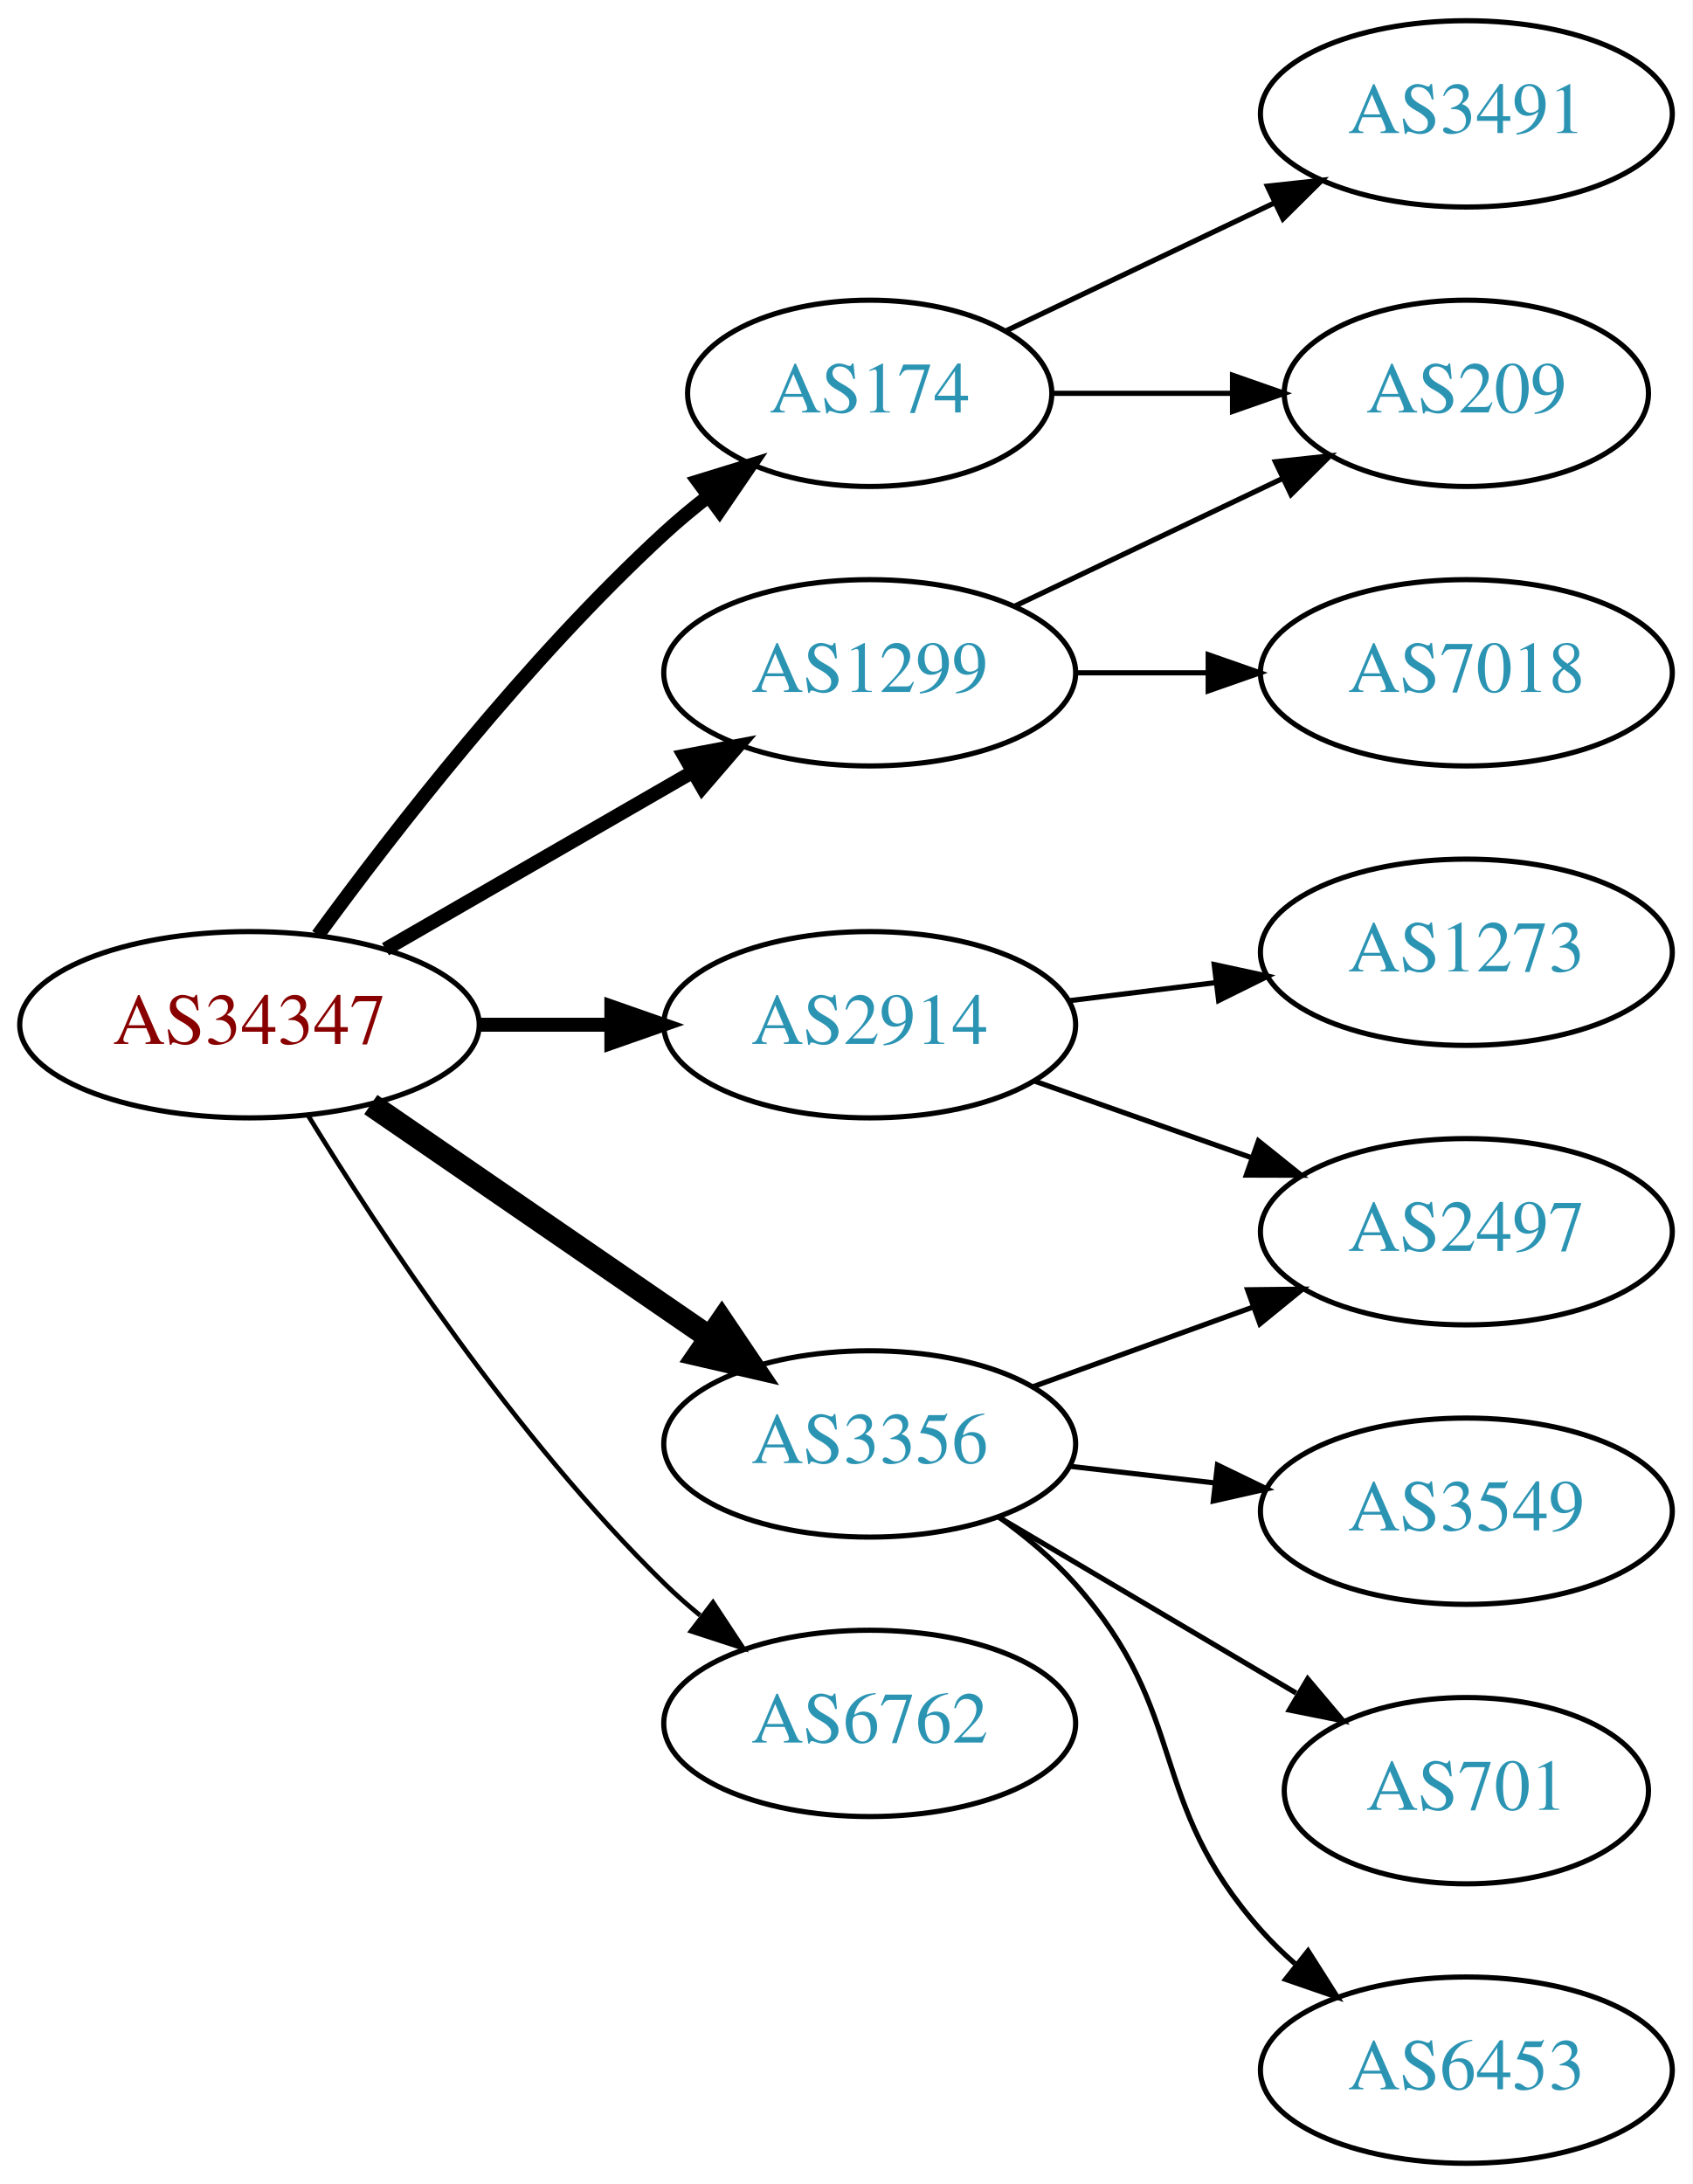
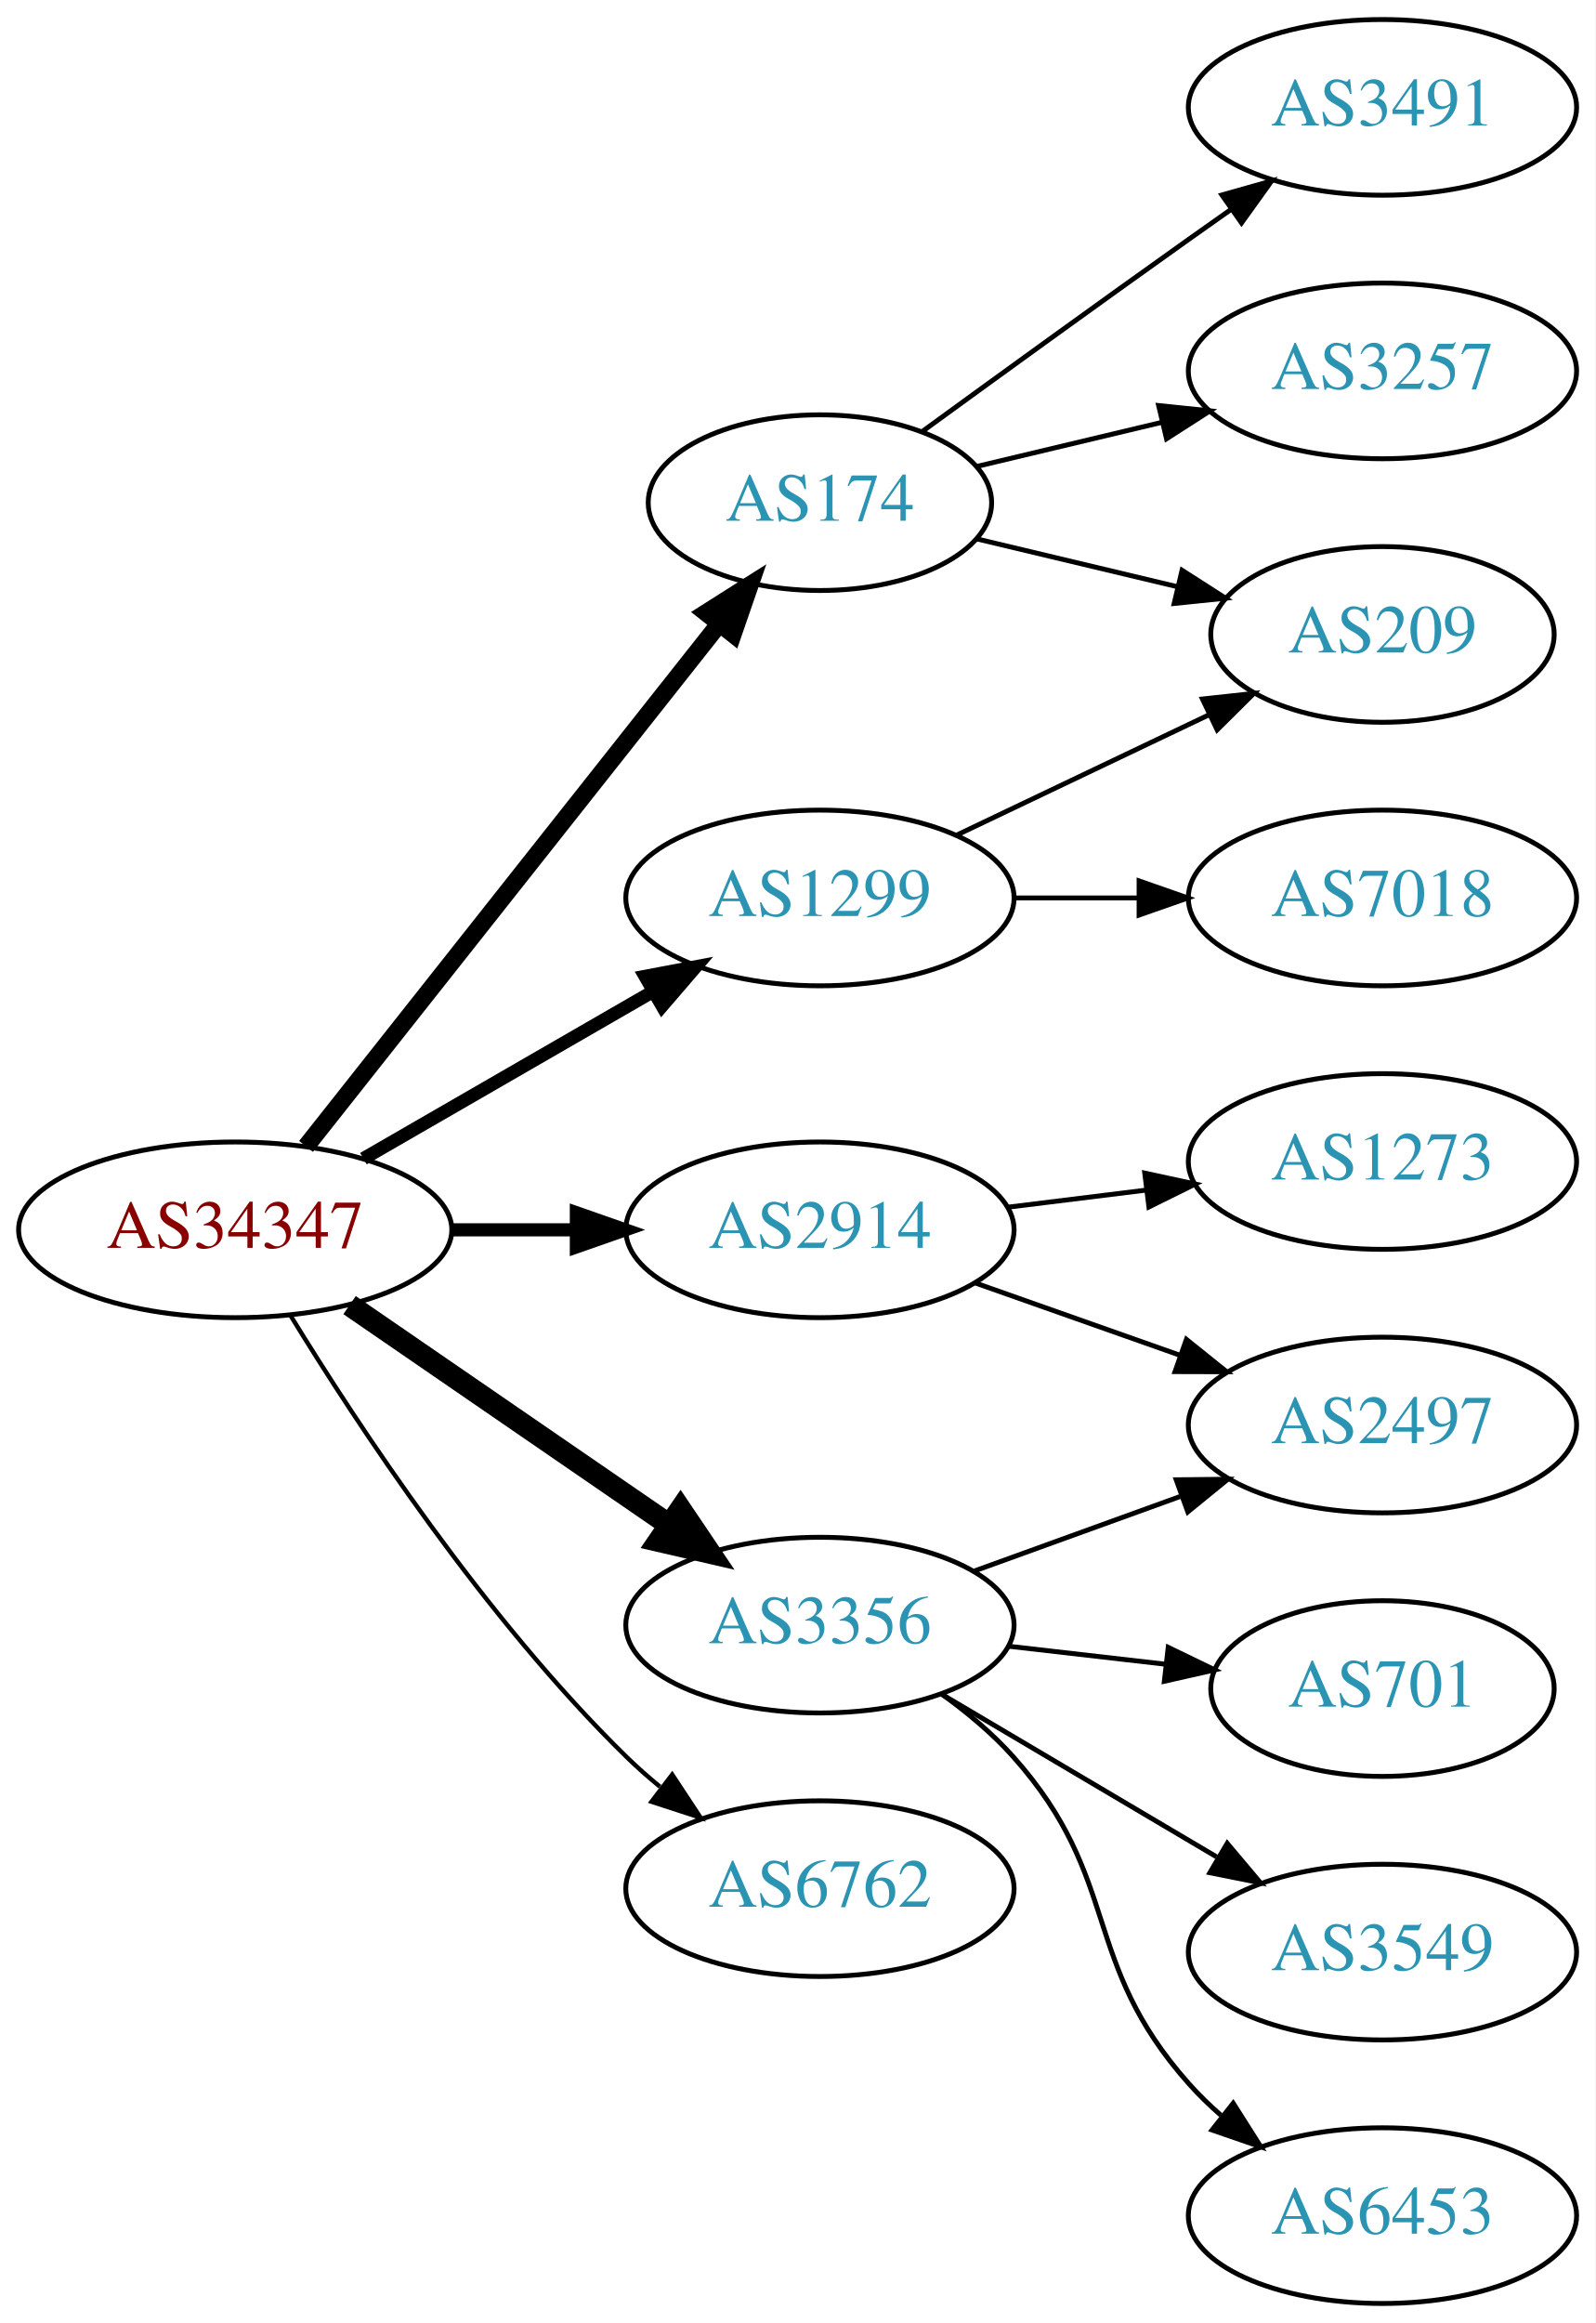
- <svg xmlns="http://www.w3.org/2000/svg" xmlns:xlink="http://www.w3.org/1999/xlink" width="327pt" height="422pt" viewBox="0.00 0.00 326.98 422.00">
-   <g id="graph0" class="graph" transform="scale(1 1) rotate(0) translate(4 418)">
-     <polygon fill="white" stroke="none" points="-4,4 -4,-418 322.978,-418 322.978,4 -4,4" />
+ <svg xmlns="http://www.w3.org/2000/svg" xmlns:xlink="http://www.w3.org/1999/xlink" width="327pt" height="476pt" viewBox="0.00 0.00 326.98 476.00">
+   <g id="graph0" class="graph" transform="scale(1 1) rotate(0) translate(4 472)">
+     <polygon fill="white" stroke="none" points="-4,4 -4,-472 322.978,-472 322.978,4 -4,4" />
    <g id="node1" class="node">
      <g id="a_node1">
        <a xlink:href="/asn/34347" xlink:title="AS34347 ~ HALLAG Kommunal GmbH [AT]">
          <ellipse fill="#ffffff" stroke="black" cx="44.196" cy="-220" rx="44.393" ry="18" />
          <text text-anchor="middle" x="44.196" y="-216.3" font-family="Times,serif" font-size="14.00" fill="#880000">AS34347</text>
        </a>
      </g>
    </g>
    <g id="node2" class="node">
      <g id="a_node2">
        <a xlink:href="/asn/174" xlink:title="AS174 ~ Cogent Communications [US]">
-           <ellipse fill="#ffffff" stroke="black" cx="164.039" cy="-342" rx="35.194" ry="18" />
-           <text text-anchor="middle" x="164.039" y="-338.3" font-family="Times,serif" font-size="14.00" fill="#2c94b3">AS174</text>
+           <ellipse fill="#ffffff" stroke="black" cx="164.039" cy="-369" rx="35.194" ry="18" />
+           <text text-anchor="middle" x="164.039" y="-365.3" font-family="Times,serif" font-size="14.00" fill="#2c94b3">AS174</text>
        </a>
      </g>
    </g>
    <g id="edge1" class="edge">
-       <path fill="none" stroke="black" stroke-width="2.7" d="M57.418,-237.31C72.018,-257.312 97.822,-290.6 124.392,-315 127.003,-317.398 129.837,-319.757 132.743,-322.022" />
-       <polygon fill="black" stroke="black" stroke-width="2.7" points="130.876,-324.994 141.002,-328.111 135.03,-319.36 130.876,-324.994" />
+       <path fill="none" stroke="black" stroke-width="3.6" d="M58.714,-237.092C79.492,-263.364 119.383,-313.802 143.365,-344.125" />
+       <polygon fill="black" stroke="black" stroke-width="3.6" points="140.73,-346.435 149.678,-352.107 146.22,-342.093 140.73,-346.435" />
    </g>
    <g id="node3" class="node">
      <g id="a_node3">
        <a xlink:href="/asn/1299" xlink:title="AS1299 ~ Telia Carrier [EU]">
          <ellipse fill="#ffffff" stroke="black" cx="164.039" cy="-288" rx="39.794" ry="18" />
          <text text-anchor="middle" x="164.039" y="-284.3" font-family="Times,serif" font-size="14.00" fill="#2c94b3">AS1299</text>
        </a>
      </g>
    </g>
    <g id="edge2" class="edge">
      <path fill="none" stroke="black" stroke-width="2.7" d="M70.476,-234.588C87.796,-244.582 110.947,-257.941 129.763,-268.799" />
      <polygon fill="black" stroke="black" stroke-width="2.7" points="128.196,-271.935 138.607,-273.902 131.695,-265.872 128.196,-271.935" />
    </g>
    <g id="node4" class="node">
      <g id="a_node4">
        <a xlink:href="/asn/2914" xlink:title="AS2914 ~ NTT America, Inc. [US]">
          <ellipse fill="#ffffff" stroke="black" cx="164.039" cy="-220" rx="39.794" ry="18" />
          <text text-anchor="middle" x="164.039" y="-216.3" font-family="Times,serif" font-size="14.00" fill="#2c94b3">AS2914</text>
        </a>
      </g>
    </g>
    <g id="edge3" class="edge">
      <path fill="none" stroke="black" stroke-width="2.7" d="M88.407,-220C96.72,-220 105.482,-220 113.965,-220" />
      <polygon fill="black" stroke="black" stroke-width="2.7" points="114.123,-223.5 124.123,-220 114.123,-216.5 114.123,-223.5" />
    </g>
    <g id="node5" class="node">
      <g id="a_node5">
        <a xlink:href="/asn/3356" xlink:title="AS3356 ~ Level 3 Parent, LLC [US]">
          <ellipse fill="#ffffff" stroke="black" cx="164.039" cy="-139" rx="39.794" ry="18" />
          <text text-anchor="middle" x="164.039" y="-135.3" font-family="Times,serif" font-size="14.00" fill="#2c94b3">AS3356</text>
        </a>
      </g>
    </g>
    <g id="edge4" class="edge">
      <path fill="none" stroke="black" stroke-width="4.5" d="M67.639,-204.574C86.22,-191.802 112.781,-173.545 133.161,-159.537" />
      <polygon fill="black" stroke="black" stroke-width="4.5" points="135.464,-162.731 141.475,-153.822 131.003,-156.242 135.464,-162.731" />
    </g>
    <g id="node6" class="node">
      <g id="a_node6">
        <a xlink:href="/asn/6762" xlink:title="AS6762 ~ TELECOM ITALIA SPARKLE S.p.A. [IT]">
          <ellipse fill="#ffffff" stroke="black" cx="164.039" cy="-85" rx="39.794" ry="18" />
          <text text-anchor="middle" x="164.039" y="-81.3" font-family="Times,serif" font-size="14.00" fill="#2c94b3">AS6762</text>
        </a>
      </g>
    </g>
    <g id="edge5" class="edge">
      <path fill="none" stroke="black" stroke-width="0.9" d="M55.462,-202.56C69.27,-180.009 95.459,-140.278 124.392,-112 126.532,-109.908 128.849,-107.863 131.249,-105.894" />
      <polygon fill="black" stroke="black" stroke-width="0.9" points="133.76,-108.382 139.591,-99.536 129.516,-102.815 133.76,-108.382" />
    </g>
    <g id="node7" class="node">
      <g id="a_node7">
+         <a xlink:href="/asn/3491" xlink:title="AS3491 ~ PCCW Global, Inc. [US]">
+           <ellipse fill="#ffffff" stroke="black" cx="279.332" cy="-450" rx="39.794" ry="18" />
+           <text text-anchor="middle" x="279.332" y="-446.3" font-family="Times,serif" font-size="14.00" fill="#2c94b3">AS3491</text>
+         </a>
+       </g>
+     </g>
+     <g id="edge6" class="edge">
+       <path fill="none" stroke="black" d="M184.935,-383.529C199.936,-394.45 221.043,-409.747 239.685,-423 242.506,-425.005 245.449,-427.085 248.397,-429.159" />
+       <polygon fill="black" stroke="black" points="246.424,-432.05 256.621,-434.926 250.443,-426.319 246.424,-432.05" />
+     </g>
+     <g id="node8" class="node">
+       <g id="a_node8">
+         <a xlink:href="/asn/3257" xlink:title="AS3257 ~ GTT [DE]">
+           <ellipse fill="#ffffff" stroke="black" cx="279.332" cy="-396" rx="39.794" ry="18" />
+           <text text-anchor="middle" x="279.332" y="-392.3" font-family="Times,serif" font-size="14.00" fill="#2c94b3">AS3257</text>
+         </a>
+       </g>
+     </g>
+     <g id="edge7" class="edge">
+       <path fill="none" stroke="black" d="M196.296,-376.449C207.976,-379.233 221.472,-382.449 234.101,-385.459" />
+       <polygon fill="black" stroke="black" points="233.454,-388.903 243.993,-387.816 235.077,-382.093 233.454,-388.903" />
+     </g>
+     <g id="node9" class="node">
+       <g id="a_node9">
        <a xlink:href="/asn/209" xlink:title="AS209 ~ CenturyLink Communications, LLC [US]">
          <ellipse fill="#ffffff" stroke="black" cx="279.332" cy="-342" rx="35.194" ry="18" />
          <text text-anchor="middle" x="279.332" y="-338.3" font-family="Times,serif" font-size="14.00" fill="#2c94b3">AS209</text>
        </a>
      </g>
    </g>
-     <g id="edge6" class="edge">
-       <path fill="none" stroke="black" d="M199.338,-342C210.208,-342 222.385,-342 233.863,-342" />
-       <polygon fill="black" stroke="black" points="234.149,-345.5 244.149,-342 234.149,-338.5 234.149,-345.5" />
+     <g id="edge8" class="edge">
+       <path fill="none" stroke="black" d="M196.296,-361.551C208.927,-358.541 223.681,-355.024 237.167,-351.81" />
+       <polygon fill="black" stroke="black" points="238.26,-355.148 247.176,-349.425 236.637,-348.339 238.26,-355.148" />
    </g>
-     <g id="node8" class="node">
-       <g id="a_node8">
-         <a xlink:href="/asn/3491" xlink:title="AS3491 ~ PCCW Global, Inc. [US]">
-           <ellipse fill="#ffffff" stroke="black" cx="279.332" cy="-396" rx="39.794" ry="18" />
-           <text text-anchor="middle" x="279.332" y="-392.3" font-family="Times,serif" font-size="14.00" fill="#2c94b3">AS3491</text>
-         </a>
-       </g>
-     </g>
-     <g id="edge7" class="edge">
-       <path fill="none" stroke="black" d="M190.464,-354.119C205.766,-361.413 225.49,-370.814 242.372,-378.86" />
-       <polygon fill="black" stroke="black" points="240.879,-382.026 251.412,-383.169 243.891,-375.707 240.879,-382.026" />
-     </g>
-     <g id="edge8" class="edge">
+     <g id="edge9" class="edge">
      <path fill="none" stroke="black" d="M192.175,-300.934C207.607,-308.29 227.092,-317.577 243.628,-325.459" />
      <polygon fill="black" stroke="black" points="242.436,-328.768 252.969,-329.911 245.448,-322.449 242.436,-328.768" />
    </g>
-     <g id="node9" class="node">
-       <g id="a_node9">
+     <g id="node10" class="node">
+       <g id="a_node10">
        <a xlink:href="/asn/7018" xlink:title="AS7018 ~ AT&amp;T Services, Inc. [US]">
          <ellipse fill="#ffffff" stroke="black" cx="279.332" cy="-288" rx="39.794" ry="18" />
          <text text-anchor="middle" x="279.332" y="-284.3" font-family="Times,serif" font-size="14.00" fill="#2c94b3">AS7018</text>
        </a>
      </g>
    </g>
-     <g id="edge9" class="edge">
+     <g id="edge10" class="edge">
      <path fill="none" stroke="black" d="M203.711,-288C211.914,-288 220.678,-288 229.21,-288" />
      <polygon fill="black" stroke="black" points="229.449,-291.5 239.449,-288 229.449,-284.5 229.449,-291.5" />
    </g>
-     <g id="node10" class="node">
-       <g id="a_node10">
+     <g id="node11" class="node">
+       <g id="a_node11">
        <a xlink:href="/asn/2497" xlink:title="AS2497 ~ Internet Initiative Japan Inc. [JP]">
          <ellipse fill="#ffffff" stroke="black" cx="279.332" cy="-180" rx="39.794" ry="18" />
          <text text-anchor="middle" x="279.332" y="-176.3" font-family="Times,serif" font-size="14.00" fill="#2c94b3">AS2497</text>
        </a>
      </g>
    </g>
-     <g id="edge10" class="edge">
+     <g id="edge11" class="edge">
      <path fill="none" stroke="black" d="M195.996,-209.07C208.86,-204.528 223.966,-199.195 237.702,-194.345" />
      <polygon fill="black" stroke="black" points="239.147,-197.547 247.411,-190.917 236.816,-190.946 239.147,-197.547" />
    </g>
-     <g id="node11" class="node">
-       <g id="a_node11">
+     <g id="node12" class="node">
+       <g id="a_node12">
        <a xlink:href="/asn/1273" xlink:title="AS1273 ~ Vodafone Group PLC [EU]">
          <ellipse fill="#ffffff" stroke="black" cx="279.332" cy="-234" rx="39.794" ry="18" />
          <text text-anchor="middle" x="279.332" y="-230.3" font-family="Times,serif" font-size="14.00" fill="#2c94b3">AS1273</text>
        </a>
      </g>
    </g>
-     <g id="edge11" class="edge">
+     <g id="edge12" class="edge">
      <path fill="none" stroke="black" d="M202.449,-224.623C211.537,-225.746 221.374,-226.962 230.859,-228.134" />
      <polygon fill="black" stroke="black" points="230.607,-231.629 240.961,-229.382 231.465,-224.682 230.607,-231.629" />
    </g>
    <g id="edge14" class="edge">
      <path fill="none" stroke="black" d="M195.697,-150.095C208.67,-154.79 223.963,-160.324 237.844,-165.348" />
      <polygon fill="black" stroke="black" points="237.054,-168.784 247.648,-168.896 239.436,-162.202 237.054,-168.784" />
    </g>
-     <g id="node12" class="node">
-       <g id="a_node12">
-         <a xlink:href="/asn/3549" xlink:title="AS3549 ~ Level 3 Parent, LLC [US]">
-           <ellipse fill="#ffffff" stroke="black" cx="279.332" cy="-126" rx="39.794" ry="18" />
-           <text text-anchor="middle" x="279.332" y="-122.3" font-family="Times,serif" font-size="14.00" fill="#2c94b3">AS3549</text>
-         </a>
-       </g>
-     </g>
-     <g id="edge12" class="edge">
-       <path fill="none" stroke="black" d="M202.764,-134.671C211.745,-133.641 221.444,-132.528 230.801,-131.454" />
-       <polygon fill="black" stroke="black" points="231.236,-134.927 240.771,-130.31 230.438,-127.973 231.236,-134.927" />
-     </g>
    <g id="node13" class="node">
      <g id="a_node13">
        <a xlink:href="/asn/701" xlink:title="AS701 ~ UUNET [US]">
-           <ellipse fill="#ffffff" stroke="black" cx="279.332" cy="-72" rx="35.194" ry="18" />
-           <text text-anchor="middle" x="279.332" y="-68.3" font-family="Times,serif" font-size="14.00" fill="#2c94b3">AS701</text>
+           <ellipse fill="#ffffff" stroke="black" cx="279.332" cy="-126" rx="35.194" ry="18" />
+           <text text-anchor="middle" x="279.332" y="-122.3" font-family="Times,serif" font-size="14.00" fill="#2c94b3">AS701</text>
        </a>
      </g>
    </g>
    <g id="edge13" class="edge">
-       <path fill="none" stroke="black" d="M189.065,-124.791C205.769,-114.912 228.214,-101.639 246.419,-90.873" />
-       <polygon fill="black" stroke="black" points="248.673,-93.606 255.499,-85.503 245.11,-87.581 248.673,-93.606" />
+       <path fill="none" stroke="black" d="M202.764,-134.671C212.998,-133.497 224.164,-132.216 234.695,-131.007" />
+       <polygon fill="black" stroke="black" points="235.422,-134.447 244.958,-129.83 234.624,-127.492 235.422,-134.447" />
    </g>
    <g id="node14" class="node">
      <g id="a_node14">
+         <a xlink:href="/asn/3549" xlink:title="AS3549 ~ Level 3 Parent, LLC [US]">
+           <ellipse fill="#ffffff" stroke="black" cx="279.332" cy="-72" rx="39.794" ry="18" />
+           <text text-anchor="middle" x="279.332" y="-68.3" font-family="Times,serif" font-size="14.00" fill="#2c94b3">AS3549</text>
+         </a>
+       </g>
+     </g>
+     <g id="edge15" class="edge">
+       <path fill="none" stroke="black" d="M189.065,-124.791C205.437,-115.109 227.325,-102.165 245.329,-91.518" />
+       <polygon fill="black" stroke="black" points="247.514,-94.291 254.34,-86.189 243.951,-88.266 247.514,-94.291" />
+     </g>
+     <g id="node15" class="node">
+       <g id="a_node15">
        <a xlink:href="/asn/6453" xlink:title="AS6453 ~ TATA COMMUNICATIONS (AMERICA) INC [US]">
          <ellipse fill="#ffffff" stroke="black" cx="279.332" cy="-18" rx="39.794" ry="18" />
          <text text-anchor="middle" x="279.332" y="-14.3" font-family="Times,serif" font-size="14.00" fill="#2c94b3">AS6453</text>
        </a>
      </g>
    </g>
-     <g id="edge15" class="edge">
+     <g id="edge16" class="edge">
      <path fill="none" stroke="black" d="M188.954,-124.91C194.197,-121.14 199.442,-116.77 203.685,-112 226.153,-86.743 217.217,-70.257 239.685,-45 241.674,-42.764 243.883,-40.616 246.209,-38.577" />
      <polygon fill="black" stroke="black" points="248.741,-41.036 254.416,-32.09 244.401,-35.545 248.741,-41.036" />
    </g>
  </g>
</svg>
